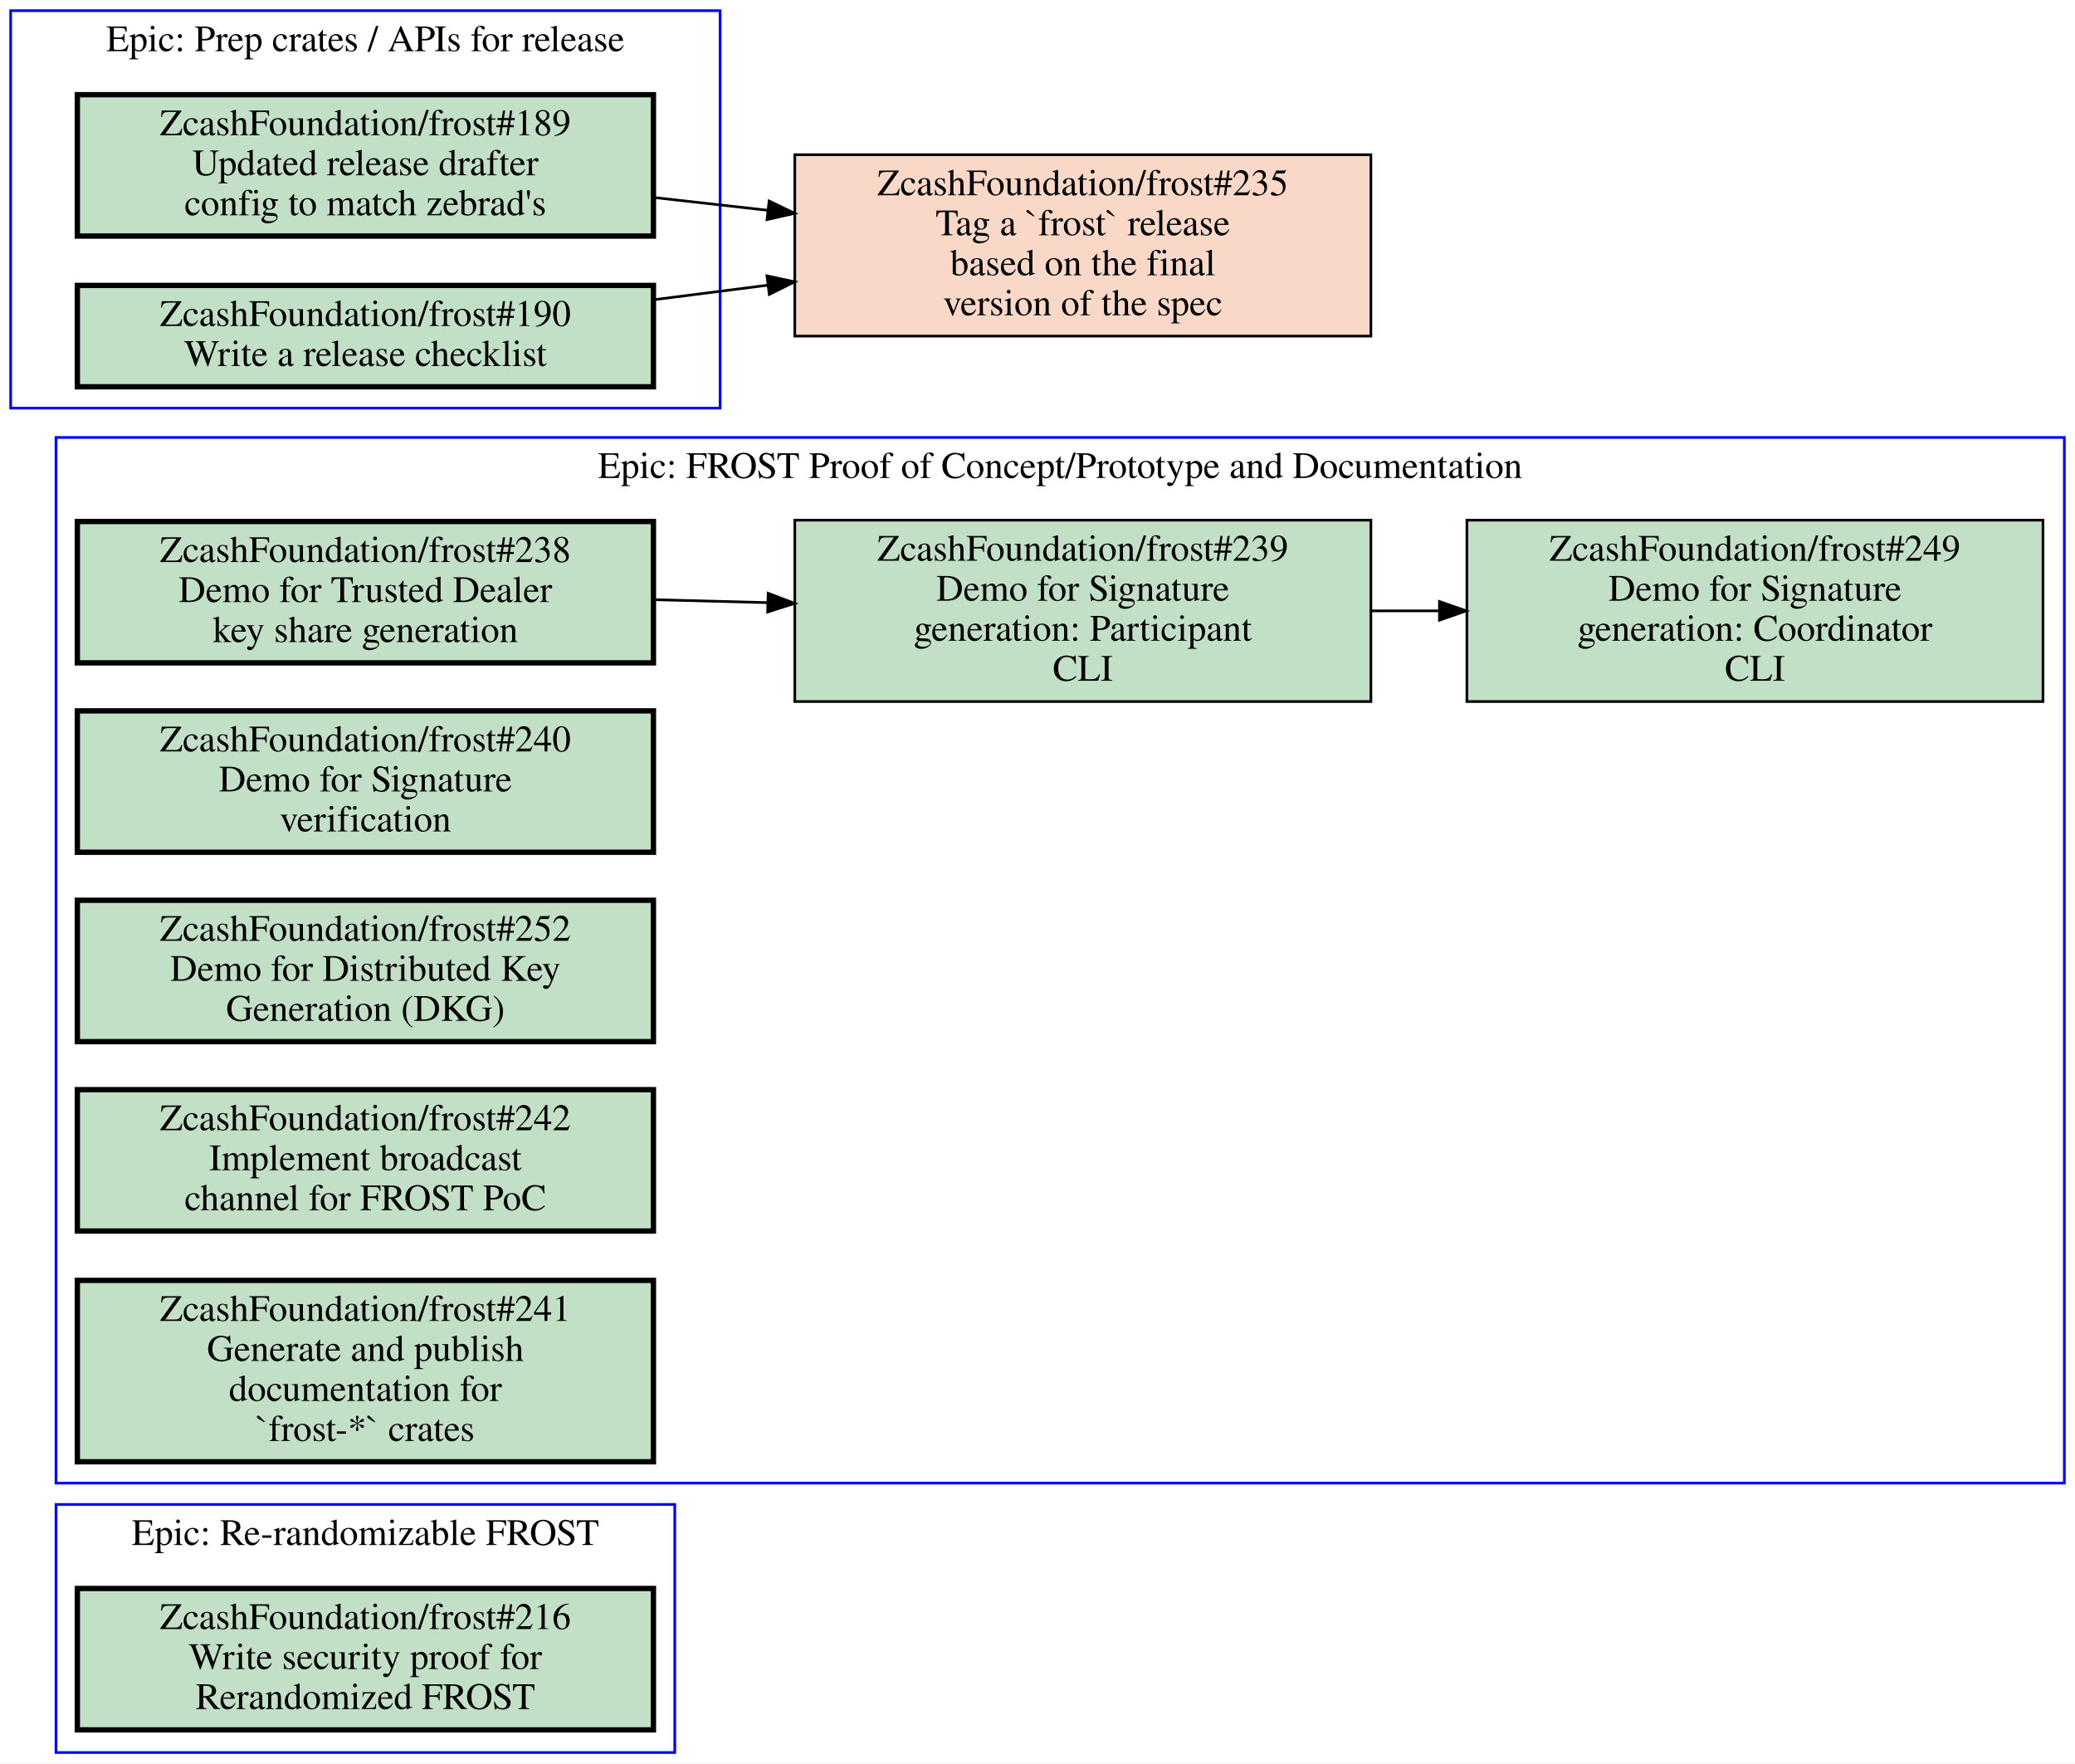
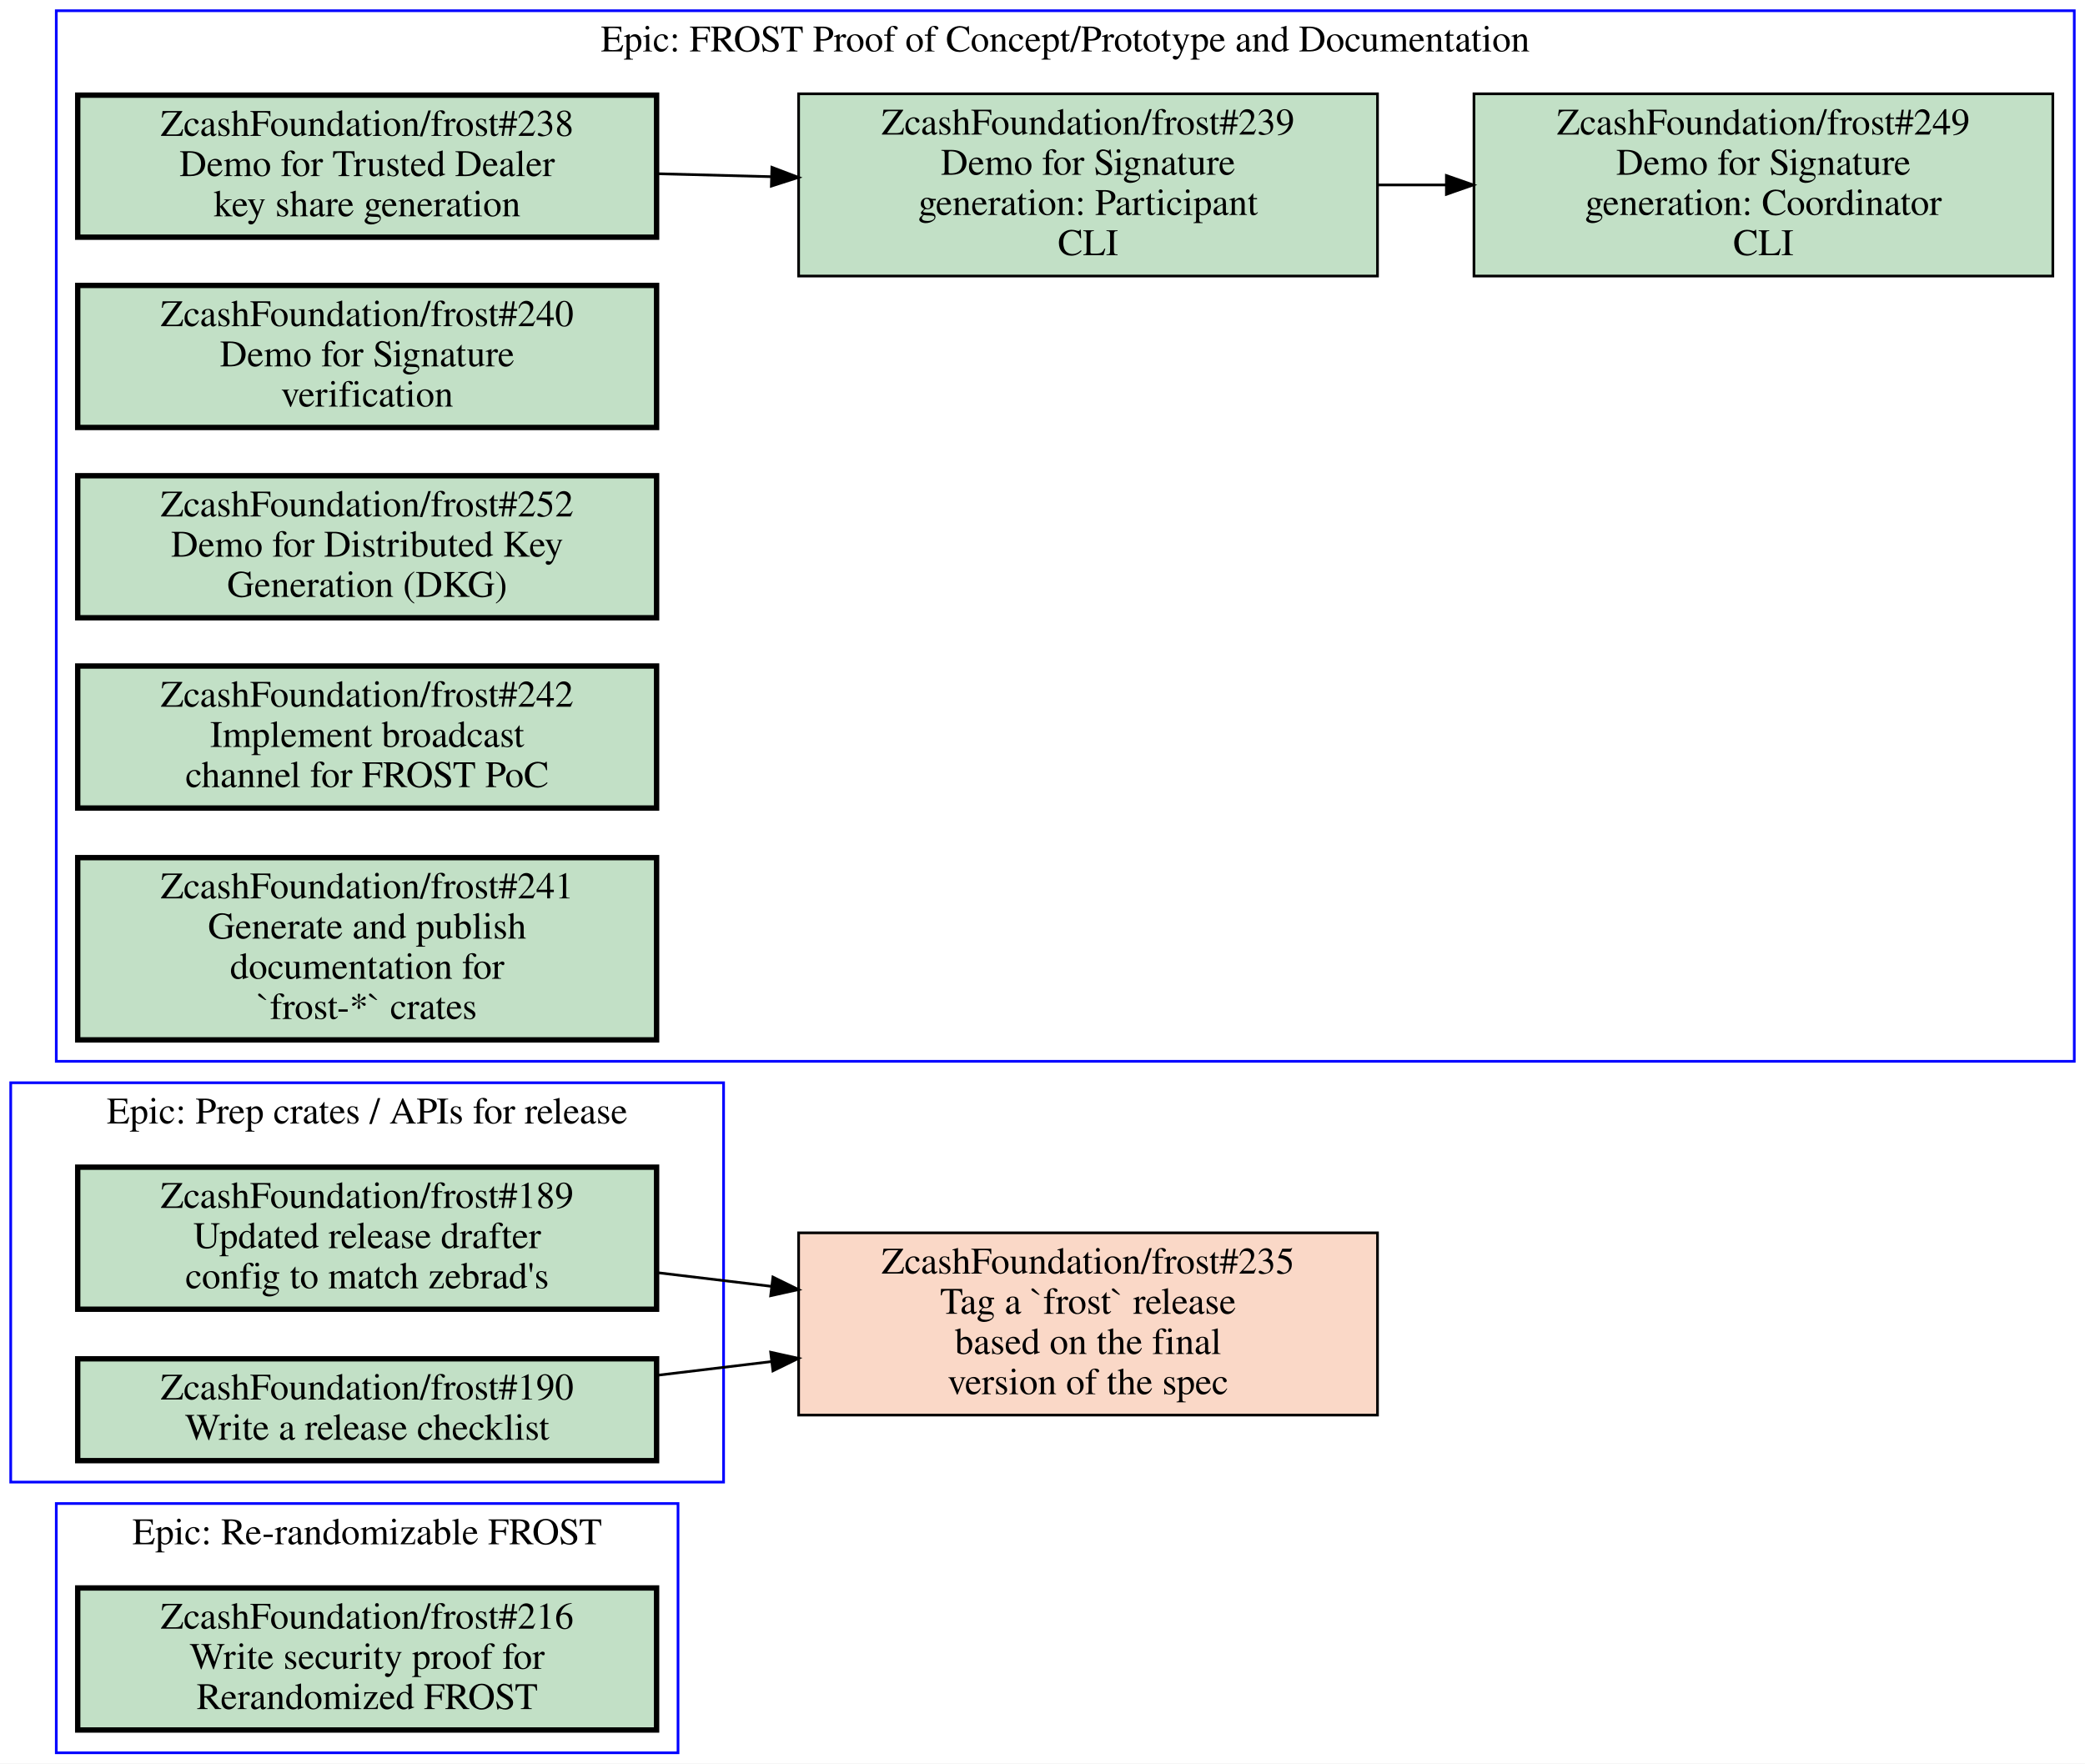
- <svg xmlns="http://www.w3.org/2000/svg" xmlns:xlink="http://www.w3.org/1999/xlink" width="778pt" height="661pt" viewBox="0.00 0.00 778.00 661.00">
-   <g id="graph0" class="graph" transform="scale(1 1) rotate(0) translate(4 657)">
-     <polygon fill="white" stroke="transparent" points="-4,4 -4,-657 774,-657 774,4 -4,4" />
+ <svg xmlns="http://www.w3.org/2000/svg" xmlns:xlink="http://www.w3.org/1999/xlink" width="778pt" height="658pt" viewBox="0.00 0.00 778.00 658.00">
+   <g id="graph0" class="graph" transform="scale(1 1) rotate(0) translate(4 654)">
+     <polygon fill="white" stroke="transparent" points="-4,4 -4,-654 774,-654 774,4 -4,4" />
    <g id="clust1" class="cluster">
      <polygon fill="none" stroke="blue" points="17,0 17,-93 249,-93 249,0 17,0" />
      <text text-anchor="middle" x="133" y="-77.8" font-family="Times,serif" font-size="14.00">Epic: Re-randomizable FROST</text>
    </g>
    <g id="clust2" class="cluster">
-       <polygon fill="none" stroke="blue" points="0,-504 0,-653 266,-653 266,-504 0,-504" />
-       <text text-anchor="middle" x="133" y="-637.8" font-family="Times,serif" font-size="14.00">Epic: Prep crates / APIs for release</text>
+       <polygon fill="none" stroke="blue" points="0,-101 0,-250 266,-250 266,-101 0,-101" />
+       <text text-anchor="middle" x="133" y="-234.8" font-family="Times,serif" font-size="14.00">Epic: Prep crates / APIs for release</text>
    </g>
    <g id="clust3" class="cluster">
-       <polygon fill="none" stroke="blue" points="17,-101 17,-493 770,-493 770,-101 17,-101" />
-       <text text-anchor="middle" x="393.5" y="-477.8" font-family="Times,serif" font-size="14.00">Epic: FROST Proof of Concept/Prototype and Documentation</text>
+       <polygon fill="none" stroke="blue" points="17,-258 17,-650 770,-650 770,-258 17,-258" />
+       <text text-anchor="middle" x="393.5" y="-634.8" font-family="Times,serif" font-size="14.00">Epic: FROST Proof of Concept/Prototype and Documentation</text>
    </g>
    <g id="node1" class="node open">
      <g id="a_node1">
        <a xlink:href="https://github.com/ZcashFoundation/frost/issues/216" xlink:title="ZcashFoundation/frost#216&#10;Write security proof for&#10;Rerandomized FROST" target="_blank">
          <polygon fill="#c2e0c6" stroke="black" stroke-width="2" points="241,-61.5 25,-61.5 25,-8.5 241,-8.5 241,-61.5" />
          <text text-anchor="middle" x="133" y="-46.3" font-family="Times,serif" font-size="14.00">ZcashFoundation/frost#216</text>
          <text text-anchor="middle" x="133" y="-31.3" font-family="Times,serif" font-size="14.00">Write security proof for</text>
          <text text-anchor="middle" x="133" y="-16.3" font-family="Times,serif" font-size="14.00">Rerandomized FROST</text>
        </a>
      </g>
    </g>
    <g id="node2" class="node open">
      <g id="a_node2">
        <a xlink:href="https://github.com/ZcashFoundation/frost/issues/189" xlink:title="ZcashFoundation/frost#189&#10;Updated release drafter&#10;config to match zebrad's" target="_blank">
-           <polygon fill="#c2e0c6" stroke="black" stroke-width="2" points="241,-621.5 25,-621.5 25,-568.5 241,-568.5 241,-621.5" />
-           <text text-anchor="middle" x="133" y="-606.3" font-family="Times,serif" font-size="14.00">ZcashFoundation/frost#189</text>
-           <text text-anchor="middle" x="133" y="-591.3" font-family="Times,serif" font-size="14.00">Updated release drafter</text>
-           <text text-anchor="middle" x="133" y="-576.3" font-family="Times,serif" font-size="14.00">config to match zebrad's</text>
+           <polygon fill="#c2e0c6" stroke="black" stroke-width="2" points="241,-218.5 25,-218.5 25,-165.5 241,-165.5 241,-218.5" />
+           <text text-anchor="middle" x="133" y="-203.3" font-family="Times,serif" font-size="14.00">ZcashFoundation/frost#189</text>
+           <text text-anchor="middle" x="133" y="-188.3" font-family="Times,serif" font-size="14.00">Updated release drafter</text>
+           <text text-anchor="middle" x="133" y="-173.3" font-family="Times,serif" font-size="14.00">config to match zebrad's</text>
        </a>
      </g>
    </g>
    <g id="node11" class="node closed">
      <g id="a_node11">
        <a xlink:href="https://github.com/ZcashFoundation/frost/issues/235" xlink:title="ZcashFoundation/frost#235&#10;Tag a `frost` release&#10;based on the final&#10;version of the spec" target="_blank">
-           <polygon fill="#fad8c7" stroke="black" points="510,-599 294,-599 294,-531 510,-531 510,-599" />
-           <text text-anchor="middle" x="402" y="-583.8" font-family="Times,serif" font-size="14.00">ZcashFoundation/frost#235</text>
-           <text text-anchor="middle" x="402" y="-568.8" font-family="Times,serif" font-size="14.00">Tag a `frost` release</text>
-           <text text-anchor="middle" x="402" y="-553.8" font-family="Times,serif" font-size="14.00">based on the final</text>
-           <text text-anchor="middle" x="402" y="-538.8" font-family="Times,serif" font-size="14.00">version of the spec</text>
+           <polygon fill="#fad8c7" stroke="black" points="510,-194 294,-194 294,-126 510,-126 510,-194" />
+           <text text-anchor="middle" x="402" y="-178.8" font-family="Times,serif" font-size="14.00">ZcashFoundation/frost#235</text>
+           <text text-anchor="middle" x="402" y="-163.8" font-family="Times,serif" font-size="14.00">Tag a `frost` release</text>
+           <text text-anchor="middle" x="402" y="-148.8" font-family="Times,serif" font-size="14.00">based on the final</text>
+           <text text-anchor="middle" x="402" y="-133.8" font-family="Times,serif" font-size="14.00">version of the spec</text>
        </a>
      </g>
    </g>
    <g id="edge3" class="edge">
-       <path fill="none" stroke="black" d="M241.06,-582.97C255.07,-581.4 269.48,-579.78 283.65,-578.19" />
-       <polygon fill="black" stroke="black" points="284.38,-581.63 293.92,-577.03 283.59,-574.67 284.38,-581.63" />
+       <path fill="none" stroke="black" d="M241.06,-179.17C255.07,-177.49 269.48,-175.76 283.65,-174.06" />
+       <polygon fill="black" stroke="black" points="284.41,-177.49 293.92,-172.83 283.57,-170.54 284.41,-177.49" />
    </g>
    <g id="node3" class="node open">
      <g id="a_node3">
        <a xlink:href="https://github.com/ZcashFoundation/frost/issues/190" xlink:title="ZcashFoundation/frost#190&#10;Write a release checklist" target="_blank">
-           <polygon fill="#c2e0c6" stroke="black" stroke-width="2" points="241,-550 25,-550 25,-512 241,-512 241,-550" />
-           <text text-anchor="middle" x="133" y="-534.8" font-family="Times,serif" font-size="14.00">ZcashFoundation/frost#190</text>
-           <text text-anchor="middle" x="133" y="-519.8" font-family="Times,serif" font-size="14.00">Write a release checklist</text>
+           <polygon fill="#c2e0c6" stroke="black" stroke-width="2" points="241,-147 25,-147 25,-109 241,-109 241,-147" />
+           <text text-anchor="middle" x="133" y="-131.8" font-family="Times,serif" font-size="14.00">ZcashFoundation/frost#190</text>
+           <text text-anchor="middle" x="133" y="-116.8" font-family="Times,serif" font-size="14.00">Write a release checklist</text>
        </a>
      </g>
    </g>
    <g id="edge4" class="edge">
-       <path fill="none" stroke="black" d="M241.06,-544.63C255.07,-546.42 269.48,-548.25 283.65,-550.06" />
-       <polygon fill="black" stroke="black" points="283.56,-553.58 293.92,-551.36 284.44,-546.63 283.56,-553.58" />
+       <path fill="none" stroke="black" d="M241.06,-140.83C255.07,-142.51 269.48,-144.24 283.65,-145.94" />
+       <polygon fill="black" stroke="black" points="283.57,-149.46 293.92,-147.17 284.41,-142.51 283.57,-149.46" />
    </g>
    <g id="node4" class="node open">
      <g id="a_node4">
        <a xlink:href="https://github.com/ZcashFoundation/frost/issues/238" xlink:title="ZcashFoundation/frost#238&#10;Demo for Trusted Dealer&#10;key share generation" target="_blank">
-           <polygon fill="#c2e0c6" stroke="black" stroke-width="2" points="241,-461.5 25,-461.5 25,-408.5 241,-408.5 241,-461.5" />
-           <text text-anchor="middle" x="133" y="-446.3" font-family="Times,serif" font-size="14.00">ZcashFoundation/frost#238</text>
-           <text text-anchor="middle" x="133" y="-431.3" font-family="Times,serif" font-size="14.00">Demo for Trusted Dealer</text>
-           <text text-anchor="middle" x="133" y="-416.3" font-family="Times,serif" font-size="14.00">key share generation</text>
+           <polygon fill="#c2e0c6" stroke="black" stroke-width="2" points="241,-618.5 25,-618.5 25,-565.5 241,-565.5 241,-618.5" />
+           <text text-anchor="middle" x="133" y="-603.3" font-family="Times,serif" font-size="14.00">ZcashFoundation/frost#238</text>
+           <text text-anchor="middle" x="133" y="-588.3" font-family="Times,serif" font-size="14.00">Demo for Trusted Dealer</text>
+           <text text-anchor="middle" x="133" y="-573.3" font-family="Times,serif" font-size="14.00">key share generation</text>
        </a>
      </g>
    </g>
    <g id="node5" class="node open">
      <g id="a_node5">
        <a xlink:href="https://github.com/ZcashFoundation/frost/issues/239" xlink:title="ZcashFoundation/frost#239&#10;Demo for Signature&#10;generation: Participant&#10;CLI" target="_blank">
-           <polygon fill="#c2e0c6" stroke="black" points="510,-462 294,-462 294,-394 510,-394 510,-462" />
-           <text text-anchor="middle" x="402" y="-446.8" font-family="Times,serif" font-size="14.00">ZcashFoundation/frost#239</text>
-           <text text-anchor="middle" x="402" y="-431.8" font-family="Times,serif" font-size="14.00">Demo for Signature</text>
-           <text text-anchor="middle" x="402" y="-416.8" font-family="Times,serif" font-size="14.00">generation: Participant</text>
-           <text text-anchor="middle" x="402" y="-401.8" font-family="Times,serif" font-size="14.00">CLI</text>
+           <polygon fill="#c2e0c6" stroke="black" points="510,-619 294,-619 294,-551 510,-551 510,-619" />
+           <text text-anchor="middle" x="402" y="-603.8" font-family="Times,serif" font-size="14.00">ZcashFoundation/frost#239</text>
+           <text text-anchor="middle" x="402" y="-588.8" font-family="Times,serif" font-size="14.00">Demo for Signature</text>
+           <text text-anchor="middle" x="402" y="-573.8" font-family="Times,serif" font-size="14.00">generation: Participant</text>
+           <text text-anchor="middle" x="402" y="-558.8" font-family="Times,serif" font-size="14.00">CLI</text>
        </a>
      </g>
    </g>
    <g id="edge1" class="edge">
-       <path fill="none" stroke="black" d="M241.06,-432.19C255.07,-431.83 269.48,-431.45 283.65,-431.08" />
-       <polygon fill="black" stroke="black" points="284.02,-434.57 293.92,-430.81 283.83,-427.57 284.02,-434.57" />
+       <path fill="none" stroke="black" d="M241.06,-589.19C255.07,-588.83 269.48,-588.45 283.65,-588.08" />
+       <polygon fill="black" stroke="black" points="284.02,-591.57 293.92,-587.81 283.83,-584.57 284.02,-591.57" />
    </g>
    <g id="node6" class="node open">
      <g id="a_node6">
        <a xlink:href="https://github.com/ZcashFoundation/frost/issues/249" xlink:title="ZcashFoundation/frost#249&#10;Demo for Signature&#10;generation: Coordinator&#10;CLI" target="_blank">
-           <polygon fill="#c2e0c6" stroke="black" points="762,-462 546,-462 546,-394 762,-394 762,-462" />
-           <text text-anchor="middle" x="654" y="-446.8" font-family="Times,serif" font-size="14.00">ZcashFoundation/frost#249</text>
-           <text text-anchor="middle" x="654" y="-431.8" font-family="Times,serif" font-size="14.00">Demo for Signature</text>
-           <text text-anchor="middle" x="654" y="-416.8" font-family="Times,serif" font-size="14.00">generation: Coordinator</text>
-           <text text-anchor="middle" x="654" y="-401.8" font-family="Times,serif" font-size="14.00">CLI</text>
+           <polygon fill="#c2e0c6" stroke="black" points="762,-619 546,-619 546,-551 762,-551 762,-619" />
+           <text text-anchor="middle" x="654" y="-603.8" font-family="Times,serif" font-size="14.00">ZcashFoundation/frost#249</text>
+           <text text-anchor="middle" x="654" y="-588.8" font-family="Times,serif" font-size="14.00">Demo for Signature</text>
+           <text text-anchor="middle" x="654" y="-573.8" font-family="Times,serif" font-size="14.00">generation: Coordinator</text>
+           <text text-anchor="middle" x="654" y="-558.8" font-family="Times,serif" font-size="14.00">CLI</text>
        </a>
      </g>
    </g>
    <g id="edge2" class="edge">
-       <path fill="none" stroke="black" d="M510.11,-428C518.5,-428 526.99,-428 535.44,-428" />
-       <polygon fill="black" stroke="black" points="535.71,-431.5 545.71,-428 535.71,-424.5 535.71,-431.5" />
+       <path fill="none" stroke="black" d="M510.11,-585C518.5,-585 526.99,-585 535.44,-585" />
+       <polygon fill="black" stroke="black" points="535.71,-588.5 545.71,-585 535.71,-581.5 535.71,-588.5" />
    </g>
    <g id="node7" class="node open">
      <g id="a_node7">
        <a xlink:href="https://github.com/ZcashFoundation/frost/issues/240" xlink:title="ZcashFoundation/frost#240&#10;Demo for Signature&#10;verification" target="_blank">
-           <polygon fill="#c2e0c6" stroke="black" stroke-width="2" points="241,-390.5 25,-390.5 25,-337.5 241,-337.5 241,-390.5" />
-           <text text-anchor="middle" x="133" y="-375.3" font-family="Times,serif" font-size="14.00">ZcashFoundation/frost#240</text>
-           <text text-anchor="middle" x="133" y="-360.3" font-family="Times,serif" font-size="14.00">Demo for Signature</text>
-           <text text-anchor="middle" x="133" y="-345.3" font-family="Times,serif" font-size="14.00">verification</text>
+           <polygon fill="#c2e0c6" stroke="black" stroke-width="2" points="241,-547.5 25,-547.5 25,-494.5 241,-494.5 241,-547.5" />
+           <text text-anchor="middle" x="133" y="-532.3" font-family="Times,serif" font-size="14.00">ZcashFoundation/frost#240</text>
+           <text text-anchor="middle" x="133" y="-517.3" font-family="Times,serif" font-size="14.00">Demo for Signature</text>
+           <text text-anchor="middle" x="133" y="-502.3" font-family="Times,serif" font-size="14.00">verification</text>
        </a>
      </g>
    </g>
    <g id="node8" class="node open">
      <g id="a_node8">
        <a xlink:href="https://github.com/ZcashFoundation/frost/issues/252" xlink:title="ZcashFoundation/frost#252&#10;Demo for Distributed Key&#10;Generation (DKG)" target="_blank">
-           <polygon fill="#c2e0c6" stroke="black" stroke-width="2" points="241,-319.5 25,-319.5 25,-266.5 241,-266.5 241,-319.5" />
-           <text text-anchor="middle" x="133" y="-304.3" font-family="Times,serif" font-size="14.00">ZcashFoundation/frost#252</text>
-           <text text-anchor="middle" x="133" y="-289.3" font-family="Times,serif" font-size="14.00">Demo for Distributed Key</text>
-           <text text-anchor="middle" x="133" y="-274.3" font-family="Times,serif" font-size="14.00">Generation (DKG)</text>
+           <polygon fill="#c2e0c6" stroke="black" stroke-width="2" points="241,-476.5 25,-476.5 25,-423.5 241,-423.5 241,-476.5" />
+           <text text-anchor="middle" x="133" y="-461.3" font-family="Times,serif" font-size="14.00">ZcashFoundation/frost#252</text>
+           <text text-anchor="middle" x="133" y="-446.3" font-family="Times,serif" font-size="14.00">Demo for Distributed Key</text>
+           <text text-anchor="middle" x="133" y="-431.3" font-family="Times,serif" font-size="14.00">Generation (DKG)</text>
        </a>
      </g>
    </g>
    <g id="node9" class="node open">
      <g id="a_node9">
        <a xlink:href="https://github.com/ZcashFoundation/frost/issues/242" xlink:title="ZcashFoundation/frost#242&#10;Implement broadcast&#10;channel for FROST PoC" target="_blank">
-           <polygon fill="#c2e0c6" stroke="black" stroke-width="2" points="241,-248.5 25,-248.5 25,-195.5 241,-195.5 241,-248.5" />
-           <text text-anchor="middle" x="133" y="-233.3" font-family="Times,serif" font-size="14.00">ZcashFoundation/frost#242</text>
-           <text text-anchor="middle" x="133" y="-218.3" font-family="Times,serif" font-size="14.00">Implement broadcast</text>
-           <text text-anchor="middle" x="133" y="-203.3" font-family="Times,serif" font-size="14.00">channel for FROST PoC</text>
+           <polygon fill="#c2e0c6" stroke="black" stroke-width="2" points="241,-405.5 25,-405.5 25,-352.5 241,-352.5 241,-405.5" />
+           <text text-anchor="middle" x="133" y="-390.3" font-family="Times,serif" font-size="14.00">ZcashFoundation/frost#242</text>
+           <text text-anchor="middle" x="133" y="-375.3" font-family="Times,serif" font-size="14.00">Implement broadcast</text>
+           <text text-anchor="middle" x="133" y="-360.3" font-family="Times,serif" font-size="14.00">channel for FROST PoC</text>
        </a>
      </g>
    </g>
    <g id="node10" class="node open">
      <g id="a_node10">
        <a xlink:href="https://github.com/ZcashFoundation/frost/issues/241" xlink:title="ZcashFoundation/frost#241&#10;Generate and publish&#10;documentation for&#10;`frost-*` crates" target="_blank">
-           <polygon fill="#c2e0c6" stroke="black" stroke-width="2" points="241,-177 25,-177 25,-109 241,-109 241,-177" />
-           <text text-anchor="middle" x="133" y="-161.8" font-family="Times,serif" font-size="14.00">ZcashFoundation/frost#241</text>
-           <text text-anchor="middle" x="133" y="-146.8" font-family="Times,serif" font-size="14.00">Generate and publish</text>
-           <text text-anchor="middle" x="133" y="-131.8" font-family="Times,serif" font-size="14.00">documentation for</text>
-           <text text-anchor="middle" x="133" y="-116.8" font-family="Times,serif" font-size="14.00">`frost-*` crates</text>
+           <polygon fill="#c2e0c6" stroke="black" stroke-width="2" points="241,-334 25,-334 25,-266 241,-266 241,-334" />
+           <text text-anchor="middle" x="133" y="-318.8" font-family="Times,serif" font-size="14.00">ZcashFoundation/frost#241</text>
+           <text text-anchor="middle" x="133" y="-303.8" font-family="Times,serif" font-size="14.00">Generate and publish</text>
+           <text text-anchor="middle" x="133" y="-288.8" font-family="Times,serif" font-size="14.00">documentation for</text>
+           <text text-anchor="middle" x="133" y="-273.8" font-family="Times,serif" font-size="14.00">`frost-*` crates</text>
        </a>
      </g>
    </g>
  </g>
</svg>
